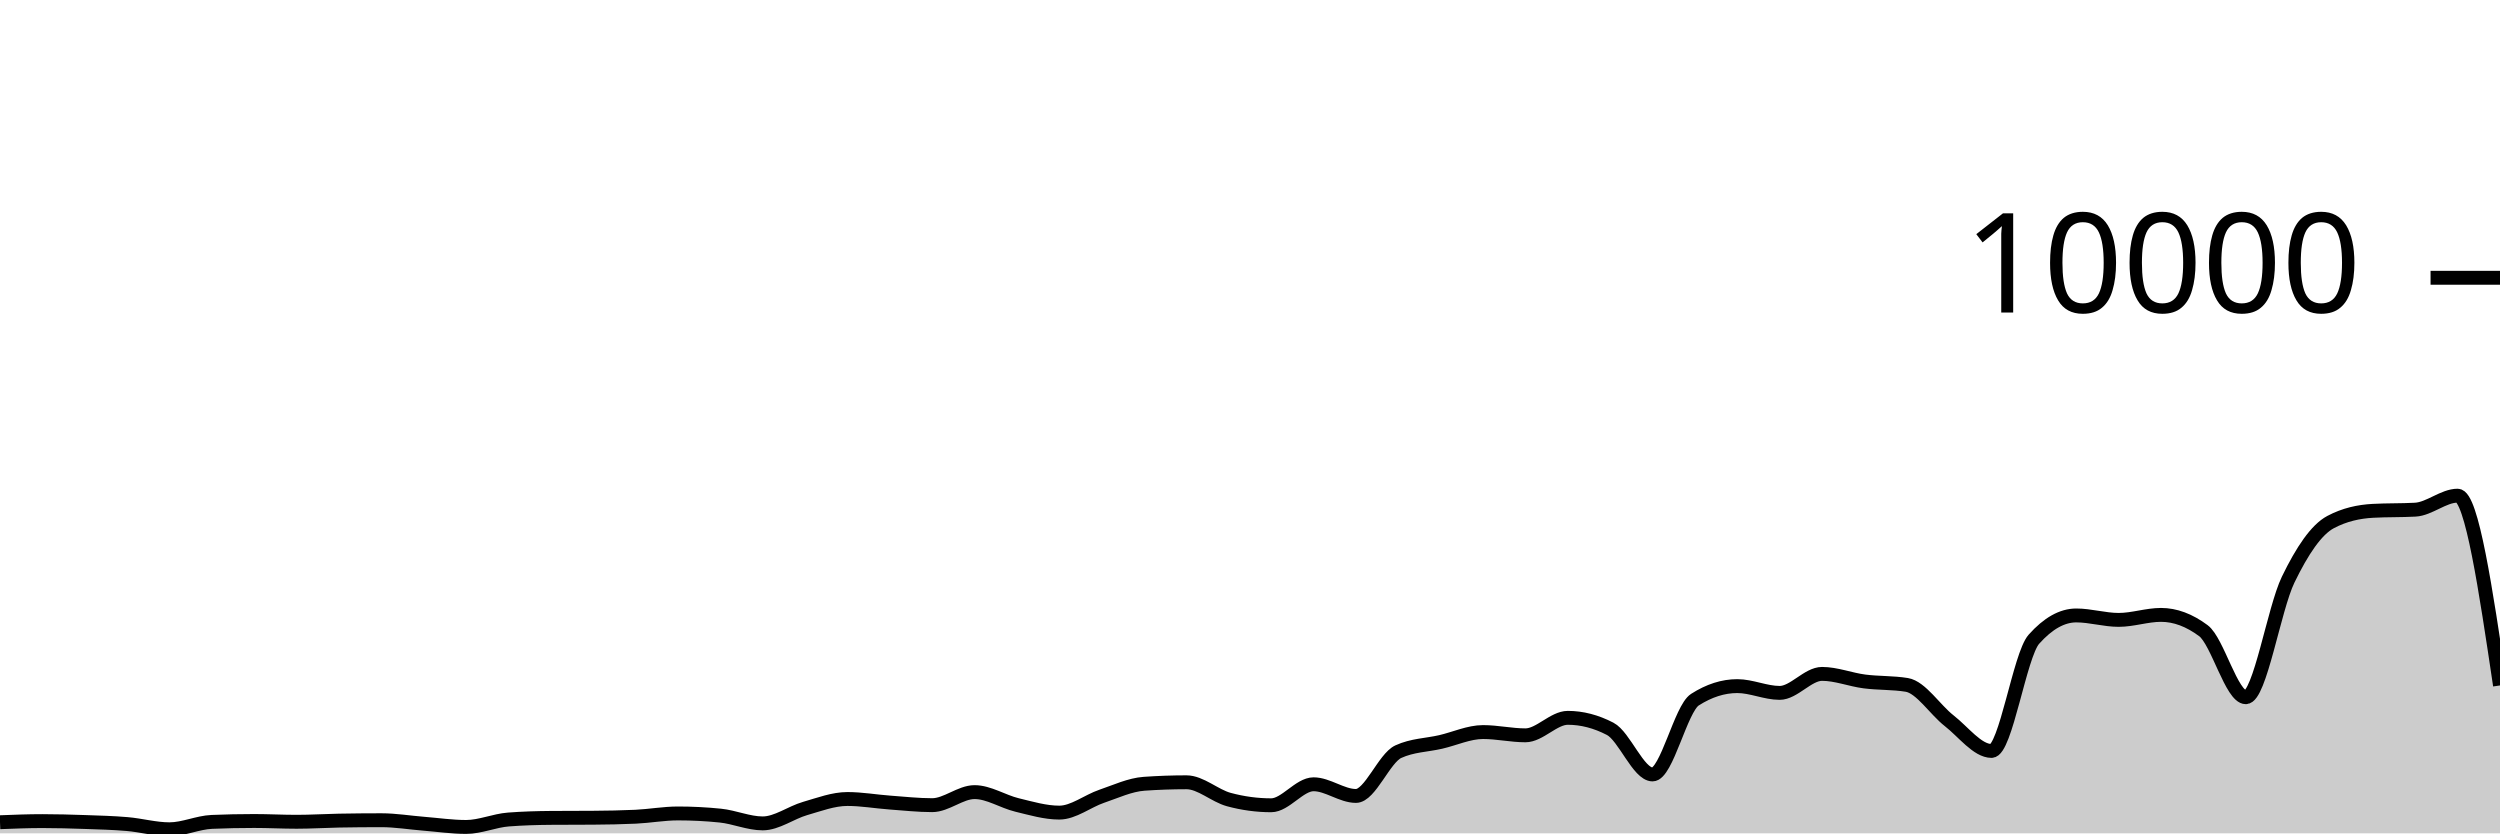
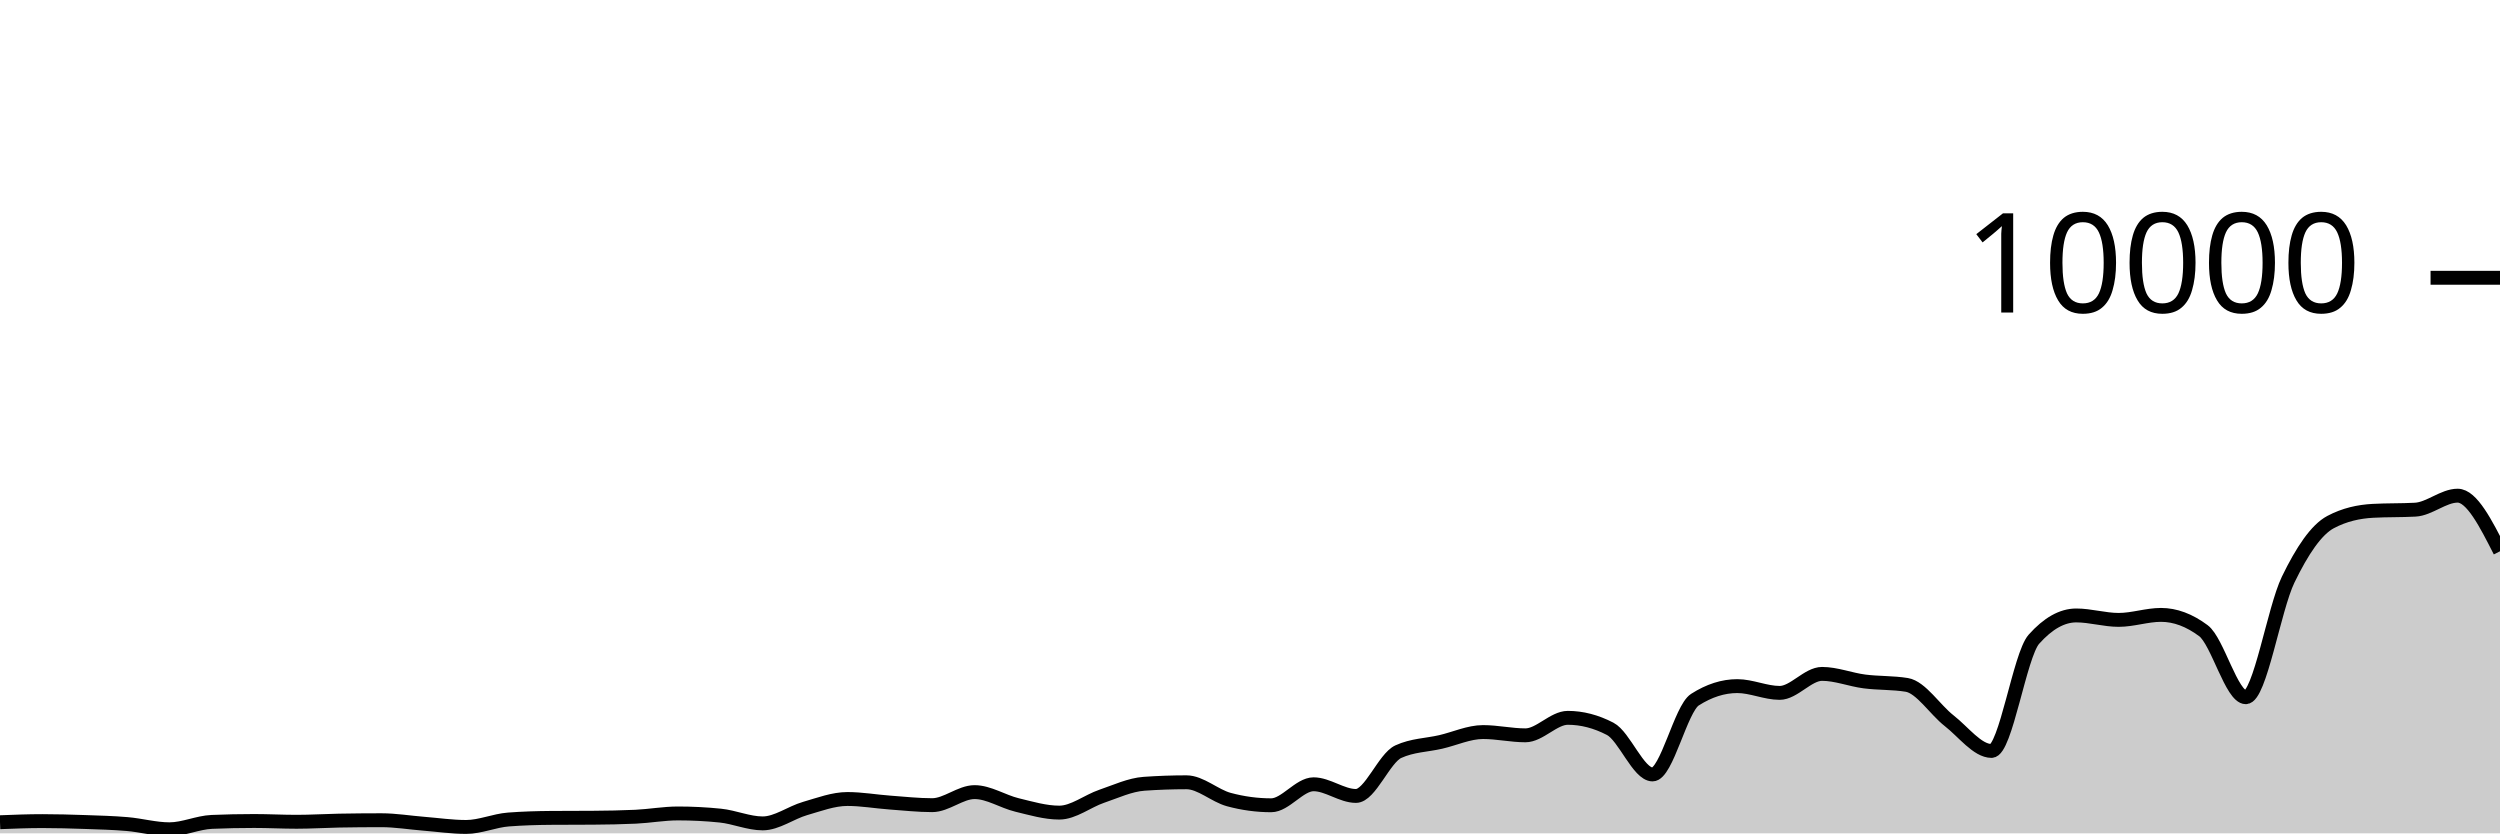
<svg xmlns="http://www.w3.org/2000/svg" viewBox="0 0 180 60">
  <g transform="translate(0,20)">
-     <path class="area" fill="rgba(0, 0, 0, 0.2)" d="M0,39.2C1.017,39.16,2.034,39.12,3.051,39.12C4.068,39.12,5.085,39.149,6.102,39.184C7.119,39.219,8.136,39.245,9.153,39.332C10.169,39.419,11.186,39.708,12.203,39.708C13.22,39.708,14.237,39.219,15.254,39.176C16.271,39.133,17.288,39.112,18.305,39.112C19.322,39.112,20.339,39.168,21.356,39.168C22.373,39.168,23.39,39.103,24.407,39.084C25.424,39.065,26.441,39.056,27.458,39.056C28.475,39.056,29.492,39.227,30.508,39.308C31.525,39.389,32.542,39.54,33.559,39.54C34.576,39.54,35.593,39.081,36.61,39.004C37.627,38.927,38.644,38.896,39.661,38.888C40.678,38.88,41.695,38.884,42.712,38.876C43.729,38.868,44.746,38.852,45.763,38.804C46.78,38.756,47.797,38.568,48.814,38.568C49.831,38.568,50.847,38.62,51.864,38.724C52.881,38.828,53.898,39.284,54.915,39.284C55.932,39.284,56.949,38.505,57.966,38.212C58.983,37.919,60,37.528,61.017,37.528C62.034,37.528,63.051,37.71,64.068,37.784C65.085,37.858,66.102,37.972,67.119,37.972C68.136,37.972,69.153,37.032,70.169,37.032C71.186,37.032,72.203,37.71,73.22,37.956C74.237,38.202,75.254,38.508,76.271,38.508C77.288,38.508,78.305,37.678,79.322,37.332C80.339,36.986,81.356,36.504,82.373,36.432C83.39,36.36,84.407,36.324,85.424,36.324C86.441,36.324,87.458,37.293,88.475,37.568C89.492,37.843,90.508,37.98,91.525,37.98C92.542,37.98,93.559,36.468,94.576,36.468C95.593,36.468,96.61,37.308,97.627,37.308C98.644,37.308,99.661,34.587,100.678,34.12C101.695,33.653,102.712,33.655,103.729,33.42C104.746,33.185,105.763,32.708,106.78,32.708C107.797,32.708,108.814,32.944,109.831,32.944C110.847,32.944,111.864,31.684,112.881,31.684C113.898,31.684,114.915,31.948,115.932,32.476C116.949,33.004,117.966,35.76,118.983,35.76C120,35.76,121.017,31.027,122.034,30.376C123.051,29.725,124.068,29.4,125.085,29.4C126.102,29.4,127.119,29.888,128.136,29.888C129.153,29.888,130.169,28.52,131.186,28.52C132.203,28.52,133.22,28.932,134.237,29.064C135.254,29.196,136.271,29.147,137.288,29.312C138.305,29.477,139.322,31.099,140.339,31.892C141.356,32.685,142.373,34.068,143.39,34.068C144.407,34.068,145.424,27.165,146.441,26.024C147.458,24.883,148.475,24.312,149.492,24.312C150.508,24.312,151.525,24.632,152.542,24.632C153.559,24.632,154.576,24.272,155.593,24.272C156.61,24.272,157.627,24.651,158.644,25.408C159.661,26.165,160.678,30.2,161.695,30.2C162.712,30.2,163.729,23.837,164.746,21.736C165.763,19.635,166.78,18.133,167.797,17.592C168.814,17.051,169.831,16.836,170.847,16.78C171.864,16.724,172.881,16.752,173.898,16.696C174.915,16.64,175.932,15.688,176.949,15.688C177.966,15.688,178.983,22.52,180,29.352L180,40C178.983,40,177.966,40,176.949,40C175.932,40,174.915,40,173.898,40C172.881,40,171.864,40,170.847,40C169.831,40,168.814,40,167.797,40C166.78,40,165.763,40,164.746,40C163.729,40,162.712,40,161.695,40C160.678,40,159.661,40,158.644,40C157.627,40,156.61,40,155.593,40C154.576,40,153.559,40,152.542,40C151.525,40,150.508,40,149.492,40C148.475,40,147.458,40,146.441,40C145.424,40,144.407,40,143.39,40C142.373,40,141.356,40,140.339,40C139.322,40,138.305,40,137.288,40C136.271,40,135.254,40,134.237,40C133.22,40,132.203,40,131.186,40C130.169,40,129.153,40,128.136,40C127.119,40,126.102,40,125.085,40C124.068,40,123.051,40,122.034,40C121.017,40,120,40,118.983,40C117.966,40,116.949,40,115.932,40C114.915,40,113.898,40,112.881,40C111.864,40,110.847,40,109.831,40C108.814,40,107.797,40,106.78,40C105.763,40,104.746,40,103.729,40C102.712,40,101.695,40,100.678,40C99.661,40,98.644,40,97.627,40C96.61,40,95.593,40,94.576,40C93.559,40,92.542,40,91.525,40C90.508,40,89.492,40,88.475,40C87.458,40,86.441,40,85.424,40C84.407,40,83.39,40,82.373,40C81.356,40,80.339,40,79.322,40C78.305,40,77.288,40,76.271,40C75.254,40,74.237,40,73.22,40C72.203,40,71.186,40,70.169,40C69.153,40,68.136,40,67.119,40C66.102,40,65.085,40,64.068,40C63.051,40,62.034,40,61.017,40C60,40,58.983,40,57.966,40C56.949,40,55.932,40,54.915,40C53.898,40,52.881,40,51.864,40C50.847,40,49.831,40,48.814,40C47.797,40,46.78,40,45.763,40C44.746,40,43.729,40,42.712,40C41.695,40,40.678,40,39.661,40C38.644,40,37.627,40,36.61,40C35.593,40,34.576,40,33.559,40C32.542,40,31.525,40,30.508,40C29.492,40,28.475,40,27.458,40C26.441,40,25.424,40,24.407,40C23.39,40,22.373,40,21.356,40C20.339,40,19.322,40,18.305,40C17.288,40,16.271,40,15.254,40C14.237,40,13.22,40,12.203,40C11.186,40,10.169,40,9.153,40C8.136,40,7.119,40,6.102,40C5.085,40,4.068,40,3.051,40C2.034,40,1.017,40,0,40Z" />
-     <path class="line" stroke="black" fill="none" d="M0,39.2C1.017,39.16,2.034,39.12,3.051,39.12C4.068,39.12,5.085,39.149,6.102,39.184C7.119,39.219,8.136,39.245,9.153,39.332C10.169,39.419,11.186,39.708,12.203,39.708C13.22,39.708,14.237,39.219,15.254,39.176C16.271,39.133,17.288,39.112,18.305,39.112C19.322,39.112,20.339,39.168,21.356,39.168C22.373,39.168,23.39,39.103,24.407,39.084C25.424,39.065,26.441,39.056,27.458,39.056C28.475,39.056,29.492,39.227,30.508,39.308C31.525,39.389,32.542,39.54,33.559,39.54C34.576,39.54,35.593,39.081,36.61,39.004C37.627,38.927,38.644,38.896,39.661,38.888C40.678,38.88,41.695,38.884,42.712,38.876C43.729,38.868,44.746,38.852,45.763,38.804C46.78,38.756,47.797,38.568,48.814,38.568C49.831,38.568,50.847,38.62,51.864,38.724C52.881,38.828,53.898,39.284,54.915,39.284C55.932,39.284,56.949,38.505,57.966,38.212C58.983,37.919,60,37.528,61.017,37.528C62.034,37.528,63.051,37.71,64.068,37.784C65.085,37.858,66.102,37.972,67.119,37.972C68.136,37.972,69.153,37.032,70.169,37.032C71.186,37.032,72.203,37.71,73.22,37.956C74.237,38.202,75.254,38.508,76.271,38.508C77.288,38.508,78.305,37.678,79.322,37.332C80.339,36.986,81.356,36.504,82.373,36.432C83.39,36.36,84.407,36.324,85.424,36.324C86.441,36.324,87.458,37.293,88.475,37.568C89.492,37.843,90.508,37.98,91.525,37.98C92.542,37.98,93.559,36.468,94.576,36.468C95.593,36.468,96.61,37.308,97.627,37.308C98.644,37.308,99.661,34.587,100.678,34.12C101.695,33.653,102.712,33.655,103.729,33.42C104.746,33.185,105.763,32.708,106.78,32.708C107.797,32.708,108.814,32.944,109.831,32.944C110.847,32.944,111.864,31.684,112.881,31.684C113.898,31.684,114.915,31.948,115.932,32.476C116.949,33.004,117.966,35.76,118.983,35.76C120,35.76,121.017,31.027,122.034,30.376C123.051,29.725,124.068,29.4,125.085,29.4C126.102,29.4,127.119,29.888,128.136,29.888C129.153,29.888,130.169,28.52,131.186,28.52C132.203,28.52,133.22,28.932,134.237,29.064C135.254,29.196,136.271,29.147,137.288,29.312C138.305,29.477,139.322,31.099,140.339,31.892C141.356,32.685,142.373,34.068,143.39,34.068C144.407,34.068,145.424,27.165,146.441,26.024C147.458,24.883,148.475,24.312,149.492,24.312C150.508,24.312,151.525,24.632,152.542,24.632C153.559,24.632,154.576,24.272,155.593,24.272C156.61,24.272,157.627,24.651,158.644,25.408C159.661,26.165,160.678,30.2,161.695,30.2C162.712,30.2,163.729,23.837,164.746,21.736C165.763,19.635,166.78,18.133,167.797,17.592C168.814,17.051,169.831,16.836,170.847,16.78C171.864,16.724,172.881,16.752,173.898,16.696C174.915,16.64,175.932,15.688,176.949,15.688C177.966,15.688,178.983,22.52,180,29.352" />
+     <path class="area" fill="rgba(0, 0, 0, 0.2)" d="M0,39.2C1.017,39.16,2.034,39.12,3.051,39.12C4.068,39.12,5.085,39.149,6.102,39.184C7.119,39.219,8.136,39.245,9.153,39.332C10.169,39.419,11.186,39.708,12.203,39.708C13.22,39.708,14.237,39.219,15.254,39.176C16.271,39.133,17.288,39.112,18.305,39.112C19.322,39.112,20.339,39.168,21.356,39.168C22.373,39.168,23.39,39.103,24.407,39.084C25.424,39.065,26.441,39.056,27.458,39.056C28.475,39.056,29.492,39.227,30.508,39.308C31.525,39.389,32.542,39.54,33.559,39.54C34.576,39.54,35.593,39.081,36.61,39.004C37.627,38.927,38.644,38.896,39.661,38.888C40.678,38.88,41.695,38.884,42.712,38.876C43.729,38.868,44.746,38.852,45.763,38.804C46.78,38.756,47.797,38.568,48.814,38.568C49.831,38.568,50.847,38.62,51.864,38.724C52.881,38.828,53.898,39.284,54.915,39.284C55.932,39.284,56.949,38.505,57.966,38.212C58.983,37.919,60,37.528,61.017,37.528C62.034,37.528,63.051,37.71,64.068,37.784C65.085,37.858,66.102,37.972,67.119,37.972C68.136,37.972,69.153,37.032,70.169,37.032C71.186,37.032,72.203,37.71,73.22,37.956C74.237,38.202,75.254,38.508,76.271,38.508C77.288,38.508,78.305,37.678,79.322,37.332C80.339,36.986,81.356,36.504,82.373,36.432C83.39,36.36,84.407,36.324,85.424,36.324C86.441,36.324,87.458,37.293,88.475,37.568C89.492,37.843,90.508,37.98,91.525,37.98C92.542,37.98,93.559,36.468,94.576,36.468C95.593,36.468,96.61,37.308,97.627,37.308C98.644,37.308,99.661,34.587,100.678,34.12C101.695,33.653,102.712,33.655,103.729,33.42C104.746,33.185,105.763,32.708,106.78,32.708C107.797,32.708,108.814,32.944,109.831,32.944C110.847,32.944,111.864,31.684,112.881,31.684C113.898,31.684,114.915,31.948,115.932,32.476C116.949,33.004,117.966,35.76,118.983,35.76C120,35.76,121.017,31.027,122.034,30.376C123.051,29.725,124.068,29.4,125.085,29.4C126.102,29.4,127.119,29.888,128.136,29.888C129.153,29.888,130.169,28.52,131.186,28.52C132.203,28.52,133.22,28.932,134.237,29.064C135.254,29.196,136.271,29.147,137.288,29.312C138.305,29.477,139.322,31.099,140.339,31.892C141.356,32.685,142.373,34.068,143.39,34.068C144.407,34.068,145.424,27.165,146.441,26.024C147.458,24.883,148.475,24.312,149.492,24.312C150.508,24.312,151.525,24.632,152.542,24.632C153.559,24.632,154.576,24.272,155.593,24.272C156.61,24.272,157.627,24.651,158.644,25.408C159.661,26.165,160.678,30.2,161.695,30.2C162.712,30.2,163.729,23.837,164.746,21.736C165.763,19.635,166.78,18.133,167.797,17.592C168.814,17.051,169.831,16.836,170.847,16.78C171.864,16.724,172.881,16.752,173.898,16.696C174.915,16.64,175.932,15.688,176.949,15.688C177.966,15.688,178.983,17.69,180,19.692L180,40C178.983,40,177.966,40,176.949,40C175.932,40,174.915,40,173.898,40C172.881,40,171.864,40,170.847,40C169.831,40,168.814,40,167.797,40C166.78,40,165.763,40,164.746,40C163.729,40,162.712,40,161.695,40C160.678,40,159.661,40,158.644,40C157.627,40,156.61,40,155.593,40C154.576,40,153.559,40,152.542,40C151.525,40,150.508,40,149.492,40C148.475,40,147.458,40,146.441,40C145.424,40,144.407,40,143.39,40C142.373,40,141.356,40,140.339,40C139.322,40,138.305,40,137.288,40C136.271,40,135.254,40,134.237,40C133.22,40,132.203,40,131.186,40C130.169,40,129.153,40,128.136,40C127.119,40,126.102,40,125.085,40C124.068,40,123.051,40,122.034,40C121.017,40,120,40,118.983,40C117.966,40,116.949,40,115.932,40C114.915,40,113.898,40,112.881,40C111.864,40,110.847,40,109.831,40C108.814,40,107.797,40,106.78,40C105.763,40,104.746,40,103.729,40C102.712,40,101.695,40,100.678,40C99.661,40,98.644,40,97.627,40C96.61,40,95.593,40,94.576,40C93.559,40,92.542,40,91.525,40C90.508,40,89.492,40,88.475,40C87.458,40,86.441,40,85.424,40C84.407,40,83.39,40,82.373,40C81.356,40,80.339,40,79.322,40C78.305,40,77.288,40,76.271,40C75.254,40,74.237,40,73.22,40C72.203,40,71.186,40,70.169,40C69.153,40,68.136,40,67.119,40C66.102,40,65.085,40,64.068,40C63.051,40,62.034,40,61.017,40C60,40,58.983,40,57.966,40C56.949,40,55.932,40,54.915,40C53.898,40,52.881,40,51.864,40C50.847,40,49.831,40,48.814,40C47.797,40,46.78,40,45.763,40C44.746,40,43.729,40,42.712,40C41.695,40,40.678,40,39.661,40C38.644,40,37.627,40,36.61,40C35.593,40,34.576,40,33.559,40C32.542,40,31.525,40,30.508,40C29.492,40,28.475,40,27.458,40C26.441,40,25.424,40,24.407,40C23.39,40,22.373,40,21.356,40C20.339,40,19.322,40,18.305,40C17.288,40,16.271,40,15.254,40C14.237,40,13.22,40,12.203,40C11.186,40,10.169,40,9.153,40C8.136,40,7.119,40,6.102,40C5.085,40,4.068,40,3.051,40C2.034,40,1.017,40,0,40Z" />
+     <path class="line" stroke="black" fill="none" d="M0,39.2C1.017,39.16,2.034,39.12,3.051,39.12C4.068,39.12,5.085,39.149,6.102,39.184C7.119,39.219,8.136,39.245,9.153,39.332C10.169,39.419,11.186,39.708,12.203,39.708C13.22,39.708,14.237,39.219,15.254,39.176C16.271,39.133,17.288,39.112,18.305,39.112C19.322,39.112,20.339,39.168,21.356,39.168C22.373,39.168,23.39,39.103,24.407,39.084C25.424,39.065,26.441,39.056,27.458,39.056C28.475,39.056,29.492,39.227,30.508,39.308C31.525,39.389,32.542,39.54,33.559,39.54C34.576,39.54,35.593,39.081,36.61,39.004C37.627,38.927,38.644,38.896,39.661,38.888C40.678,38.88,41.695,38.884,42.712,38.876C43.729,38.868,44.746,38.852,45.763,38.804C46.78,38.756,47.797,38.568,48.814,38.568C49.831,38.568,50.847,38.62,51.864,38.724C52.881,38.828,53.898,39.284,54.915,39.284C55.932,39.284,56.949,38.505,57.966,38.212C58.983,37.919,60,37.528,61.017,37.528C62.034,37.528,63.051,37.71,64.068,37.784C65.085,37.858,66.102,37.972,67.119,37.972C68.136,37.972,69.153,37.032,70.169,37.032C71.186,37.032,72.203,37.71,73.22,37.956C74.237,38.202,75.254,38.508,76.271,38.508C77.288,38.508,78.305,37.678,79.322,37.332C80.339,36.986,81.356,36.504,82.373,36.432C83.39,36.36,84.407,36.324,85.424,36.324C86.441,36.324,87.458,37.293,88.475,37.568C89.492,37.843,90.508,37.98,91.525,37.98C92.542,37.98,93.559,36.468,94.576,36.468C95.593,36.468,96.61,37.308,97.627,37.308C98.644,37.308,99.661,34.587,100.678,34.12C101.695,33.653,102.712,33.655,103.729,33.42C104.746,33.185,105.763,32.708,106.78,32.708C107.797,32.708,108.814,32.944,109.831,32.944C110.847,32.944,111.864,31.684,112.881,31.684C113.898,31.684,114.915,31.948,115.932,32.476C116.949,33.004,117.966,35.76,118.983,35.76C120,35.76,121.017,31.027,122.034,30.376C123.051,29.725,124.068,29.4,125.085,29.4C126.102,29.4,127.119,29.888,128.136,29.888C129.153,29.888,130.169,28.52,131.186,28.52C132.203,28.52,133.22,28.932,134.237,29.064C135.254,29.196,136.271,29.147,137.288,29.312C138.305,29.477,139.322,31.099,140.339,31.892C141.356,32.685,142.373,34.068,143.39,34.068C144.407,34.068,145.424,27.165,146.441,26.024C147.458,24.883,148.475,24.312,149.492,24.312C150.508,24.312,151.525,24.632,152.542,24.632C153.559,24.632,154.576,24.272,155.593,24.272C156.61,24.272,157.627,24.651,158.644,25.408C159.661,26.165,160.678,30.2,161.695,30.2C162.712,30.2,163.729,23.837,164.746,21.736C165.763,19.635,166.78,18.133,167.797,17.592C168.814,17.051,169.831,16.836,170.847,16.78C171.864,16.724,172.881,16.752,173.898,16.696C174.915,16.64,175.932,15.688,176.949,15.688C177.966,15.688,178.983,17.69,180,19.692" />
    <path class="axis-ceiling" stroke-width="1" stroke="black" fill="none" d="M175,0L180,0" />
    <text class="axis-ceiling-label" font-family="sans-serif" text-anchor="end" font-size="10px" x="170" y="2.5">10000</text>
  </g>
</svg>
